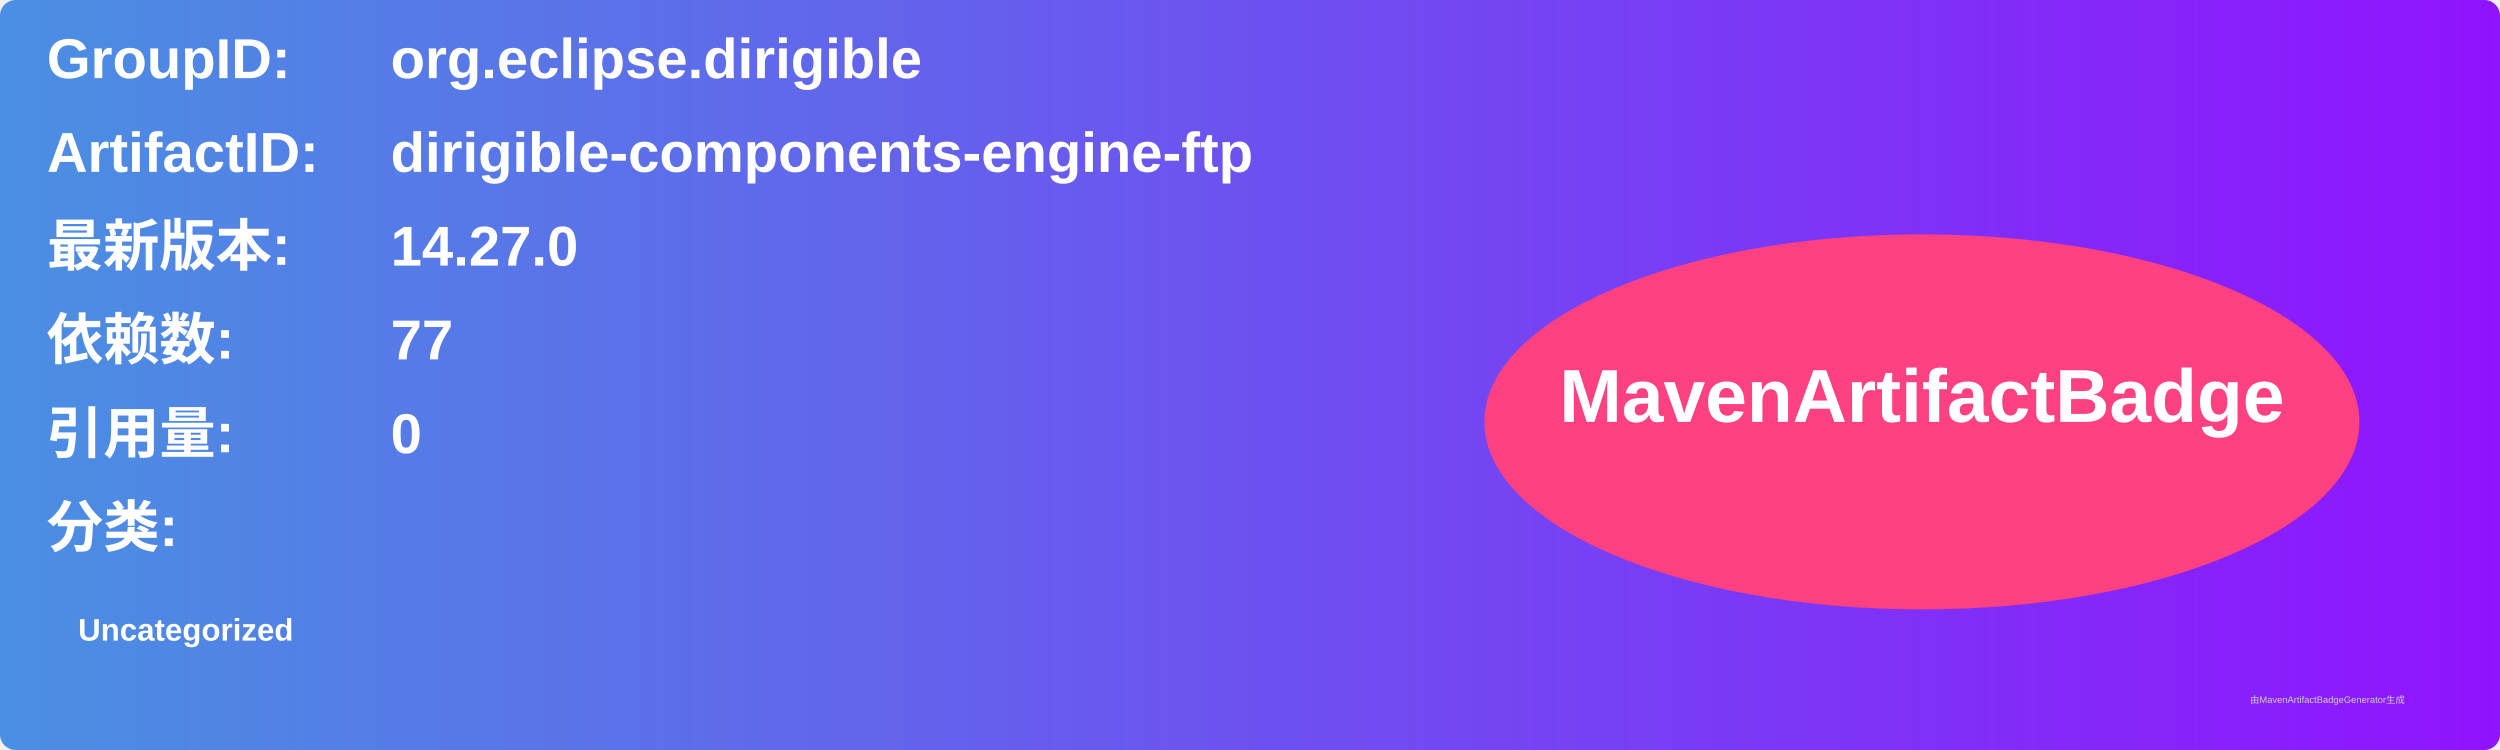
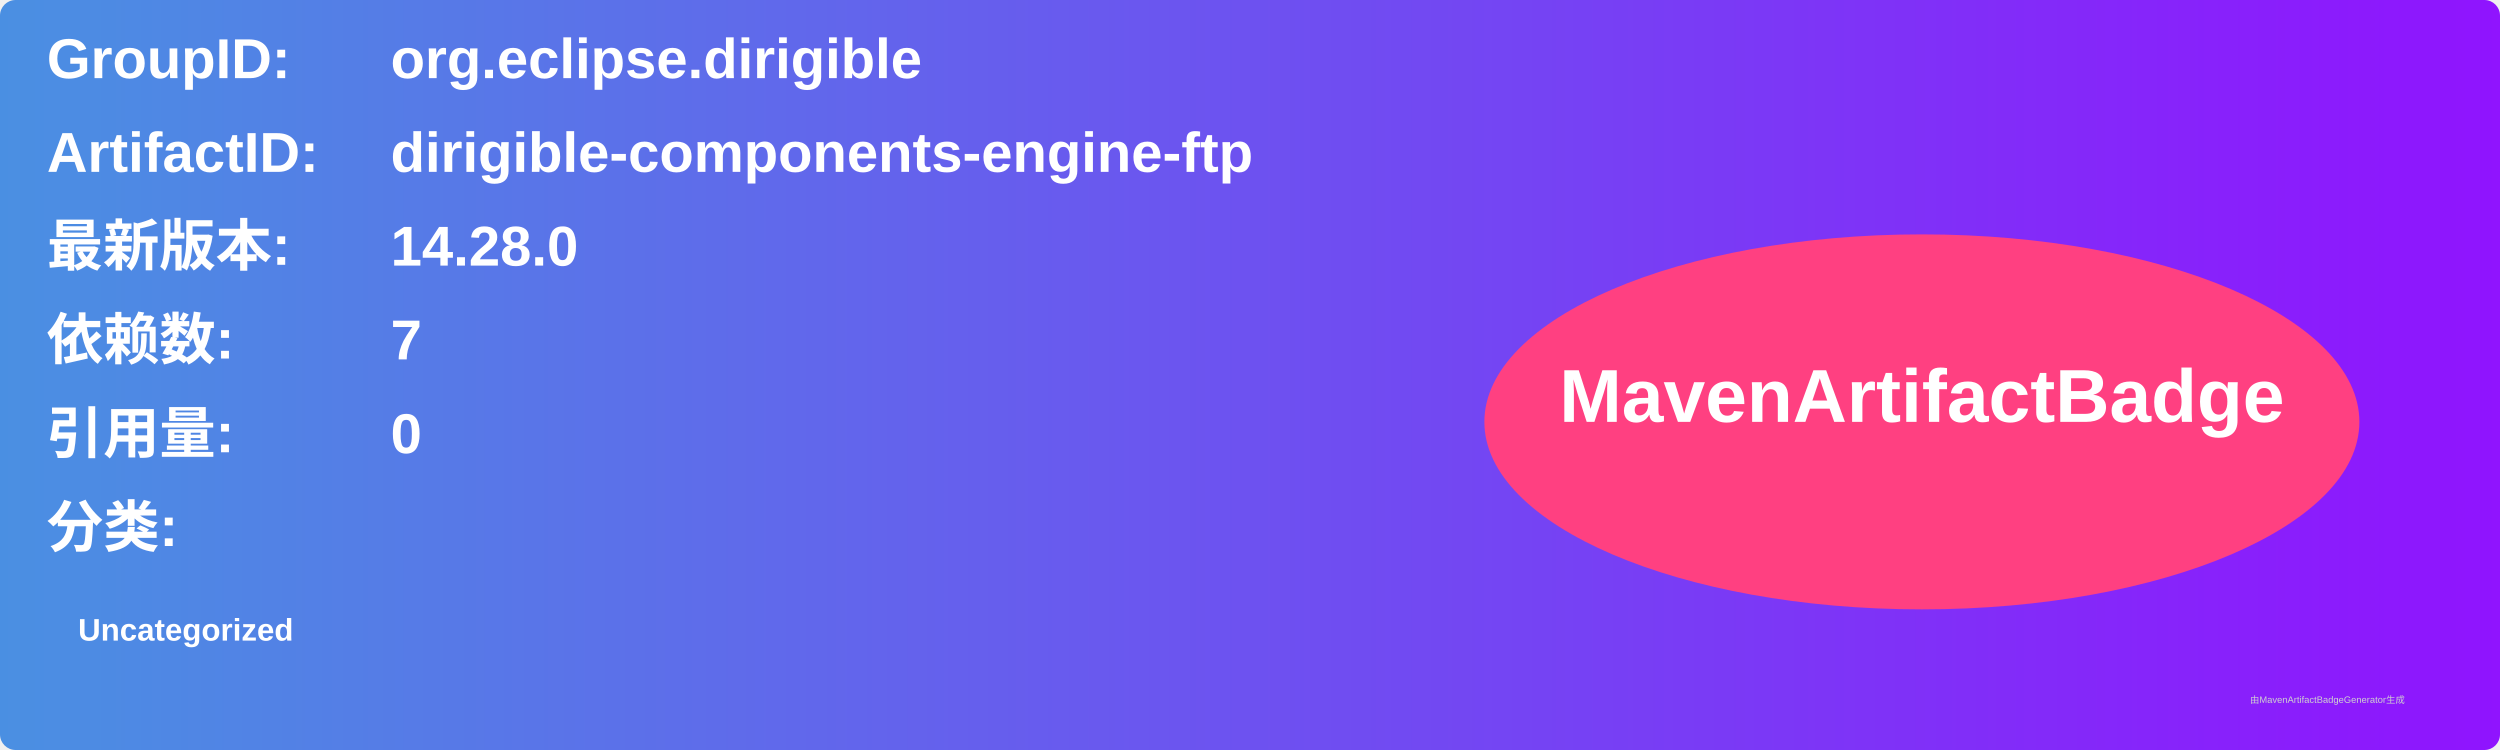
<svg xmlns="http://www.w3.org/2000/svg" width="800" height="240" viewBox="0 0 800 240">
  <linearGradient id="grad" x1="0%" y1="0%" x2="100%" y2="0%">
    <stop offset="0%" stop-color="#4a90e2" />
    <stop offset="100%" stop-color="#9013fe" />
  </linearGradient>
  <rect width="100%" height="100%" rx="5" ry="5" fill="url(#grad)" />
  <g transform="translate(15, 15)">
    <text x="0" y="10" font-family="Arial" font-size="18" fill="white" font-weight="bold" width="260">GroupID:</text>
    <text x="110" y="10" font-family="Arial" font-size="18" fill="white" font-weight="bold" width="460">org.eclipse.dirigible</text>
    <text x="0" y="40" font-family="Arial" font-size="18" fill="white" font-weight="bold" width="260">ArtifactID:</text>
    <text x="110" y="40" font-family="Arial" font-size="18" fill="white" font-weight="bold" width="460">dirigible-components-engine-ftp</text>
    <text x="0" y="70" font-family="Arial" font-size="18" fill="white" font-weight="bold">最新版本:</text>
    <text x="110" y="70" font-family="Arial" font-size="18" fill="white" font-weight="bold">
-       <tspan font-weight="bold">14.27.0</tspan>
+       <tspan font-weight="bold">14.28.0</tspan>
    </text>
    <text x="0" y="100" font-family="Arial" font-size="18" fill="white" font-weight="bold">依赖数: </text>
    <text x="110" y="100" font-family="Arial" font-size="18" fill="white">
-       <tspan font-weight="bold">77</tspan>
+       <tspan font-weight="bold">7</tspan>
    </text>
    <text x="0" y="130" font-family="Arial" font-size="18" fill="white" font-weight="bold">引用量: </text>
    <text x="110" y="130" font-family="Arial" font-size="18" fill="white">
      <tspan font-weight="bold">0</tspan>
    </text>
    <text x="0" y="160" font-family="Arial" font-size="18" fill="white" font-weight="bold">分类:</text>
    <text x="10" y="190" font-family="Arial" font-size="10" fill="white">
      <tspan font-weight="bold">Uncategorized</tspan>
    </text>
    <ellipse cx="600" cy="120" rx="140" ry="60" fill="#ff4081" />
    <text x="600" y="120" text-anchor="middle" font-family="Arial" font-size="24" fill="white" font-weight="bold">MavenArtifactBadge</text>
  </g>
  <text x="720" y="225" font-family="Arial" font-size="3" fill="#d0d0d0">由MavenArtifactBadgeGenerator生成</text>
</svg>
